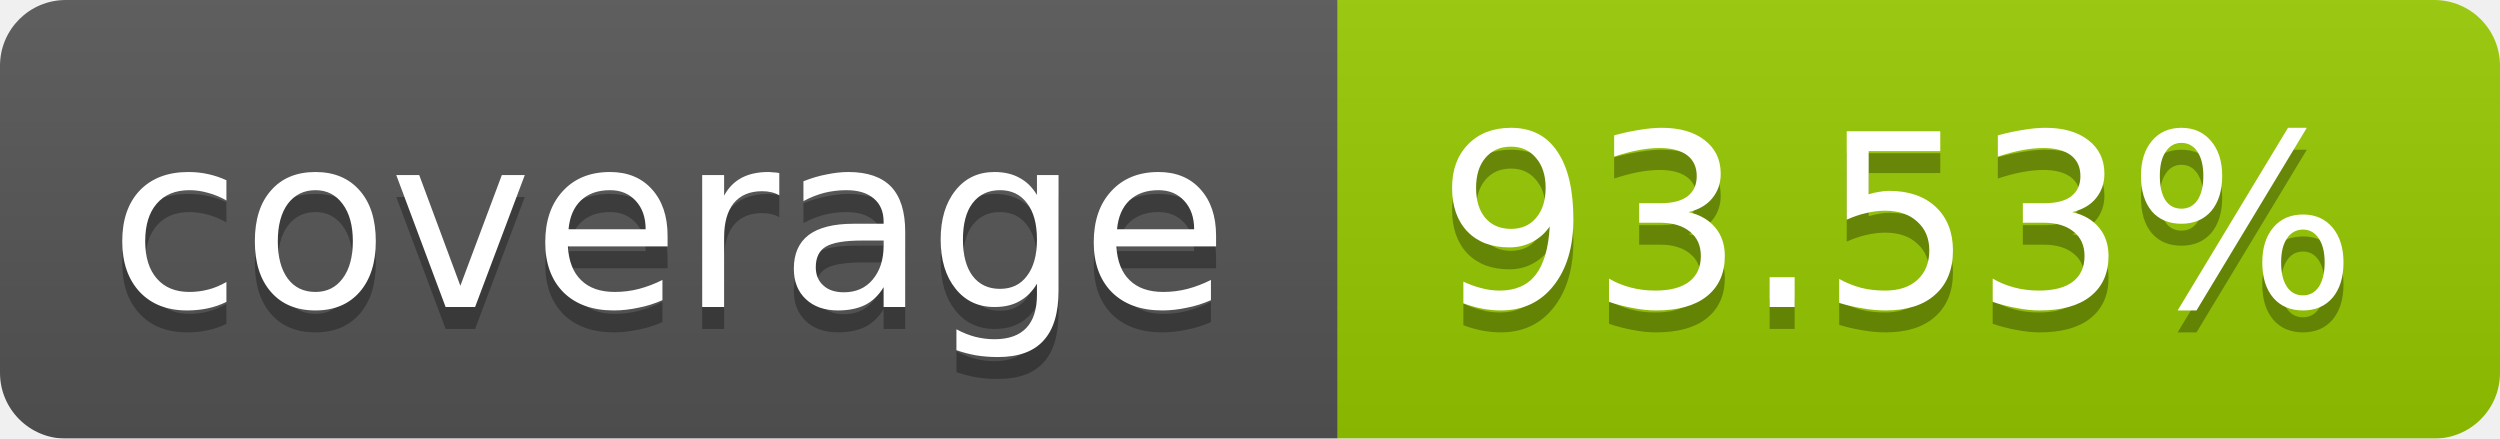
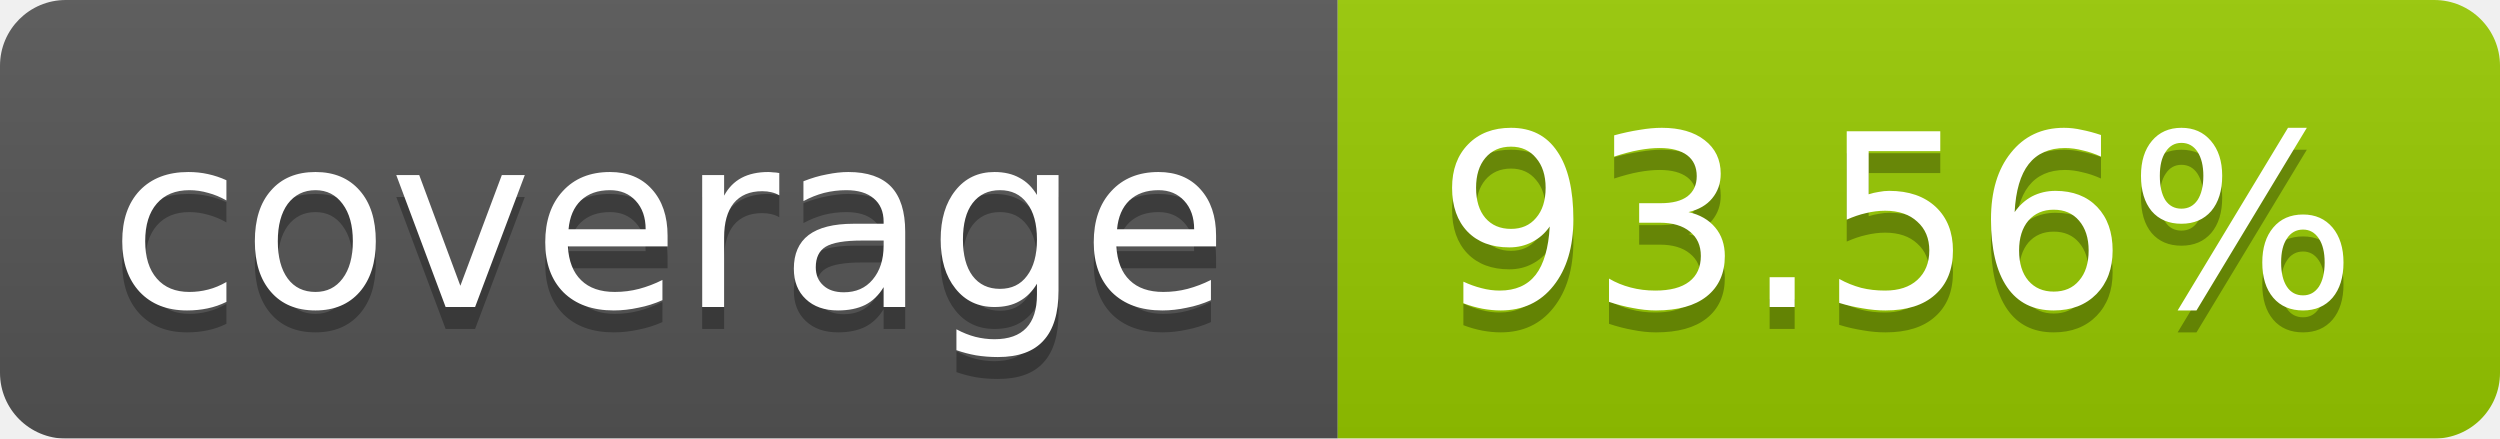
<svg xmlns="http://www.w3.org/2000/svg" width="114" height="20">
  <linearGradient id="b" x2="0" y2="100%">
    <stop offset="0" stop-color="#bbb" stop-opacity=".1" />
    <stop offset="1" stop-opacity=".1" />
  </linearGradient>
  <mask id="a">
    <rect width="114" height="20" rx="3" fill="#fff" />
  </mask>
  <g mask="url(#a)">
    <path fill="#555" d="M0 0h61v20H0z" />
    <path fill="#97CA00" d="M61 0h53v20H61z" />
    <path fill="url(#b)" d="M0 0h114v20H0z" />
  </g>
  <g fill="#fff" text-anchor="middle" font-family="DejaVu Sans,Verdana,Geneva,sans-serif" font-size="11">
    <text x="30.5" y="15" fill="#010101" fill-opacity=".3">coverage</text>
    <text x="30.5" y="14">coverage</text>
-     <text x="86.5" y="15" fill="#010101" fill-opacity=".3">93.53%</text>
-     <text x="86.5" y="14">93.53%</text>
+     <text x="86.5" y="15" fill="#010101" fill-opacity=".3">93.56%</text>
+     <text x="86.5" y="14">93.56%</text>
  </g>
</svg>
